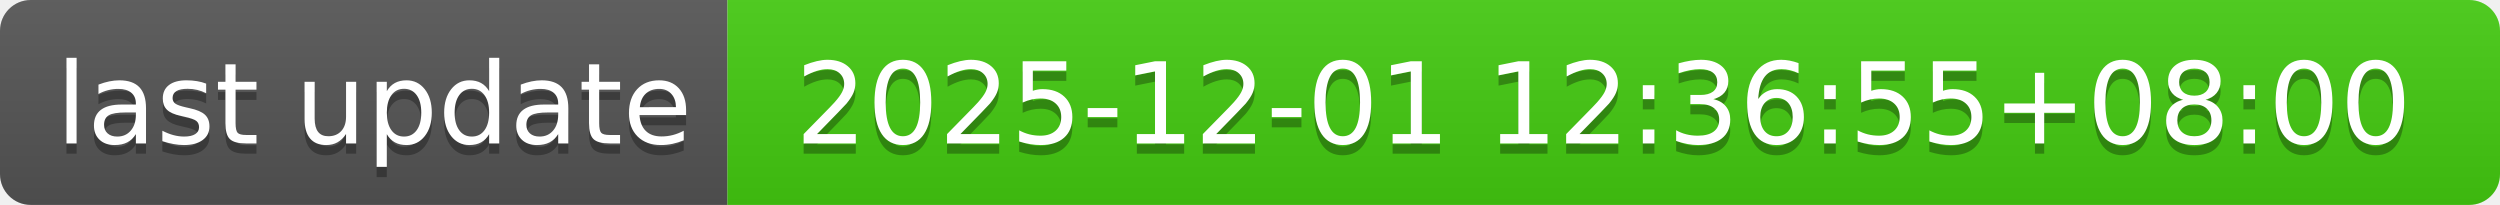
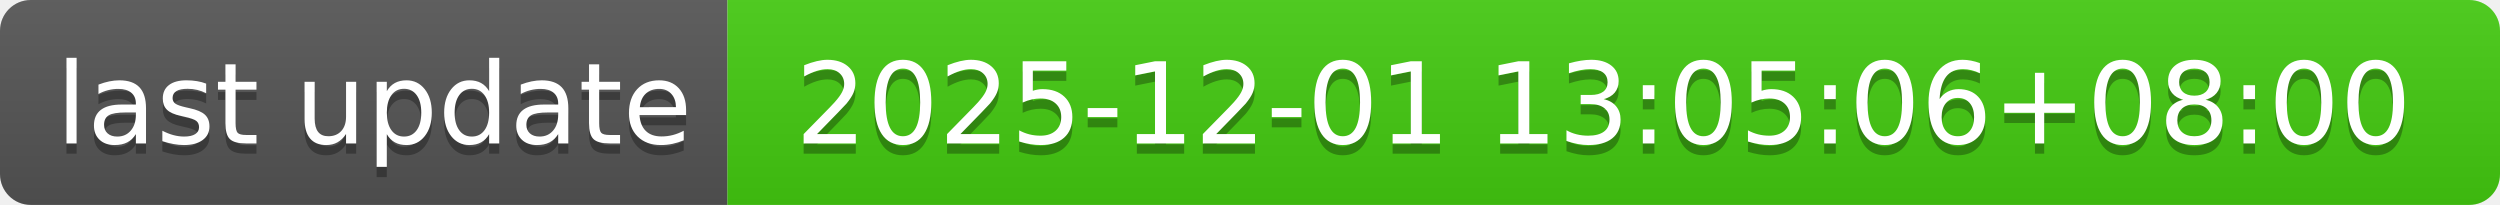
- <svg xmlns="http://www.w3.org/2000/svg" width="244" height="20" role="img" aria-label="last update: 2025-12-01 12:36:55+08:00">
+ <svg xmlns="http://www.w3.org/2000/svg" width="244" height="20" role="img" aria-label="last update: 2025-12-01 13:05:06+08:00">
  <linearGradient id="s" x2="0" y2="100%">
    <stop offset="0" stop-color="#bbb" stop-opacity=".1" />
    <stop offset="1" stop-opacity=".1" />
  </linearGradient>
  <clipPath id="r">
    <rect width="244" height="20" rx="3" fill="#fff" />
  </clipPath>
  <g clip-path="url(#r)">
    <rect width="71" height="20" fill="#555" />
    <rect x="71" width="173" height="20" fill="#4c1" />
    <rect width="244" height="20" fill="url(#s)" />
  </g>
  <g fill="#fff" text-anchor="middle" font-family="Verdana,Geneva,DejaVu Sans,sans-serif" text-rendering="geometricPrecision" font-size="110">
    <text aria-hidden="true" x="365" y="150" fill="#010101" fill-opacity=".3" transform="scale(.1)" textLength="610">last update</text>
    <text x="365" y="140" transform="scale(.1)" fill="#fff" textLength="610">last update</text>
-     <text aria-hidden="true" x="1565" y="150" fill="#010101" fill-opacity=".3" transform="scale(.1)" textLength="1630">2025-12-01 12:36:55+08:00</text>
-     <text x="1565" y="140" transform="scale(.1)" fill="#fff" textLength="1630">2025-12-01 12:36:55+08:00</text>
+     <text aria-hidden="true" x="1565" y="150" fill="#010101" fill-opacity=".3" transform="scale(.1)" textLength="1630">2025-12-01 13:05:06+08:00</text>
+     <text x="1565" y="140" transform="scale(.1)" fill="#fff" textLength="1630">2025-12-01 13:05:06+08:00</text>
  </g>
</svg>
